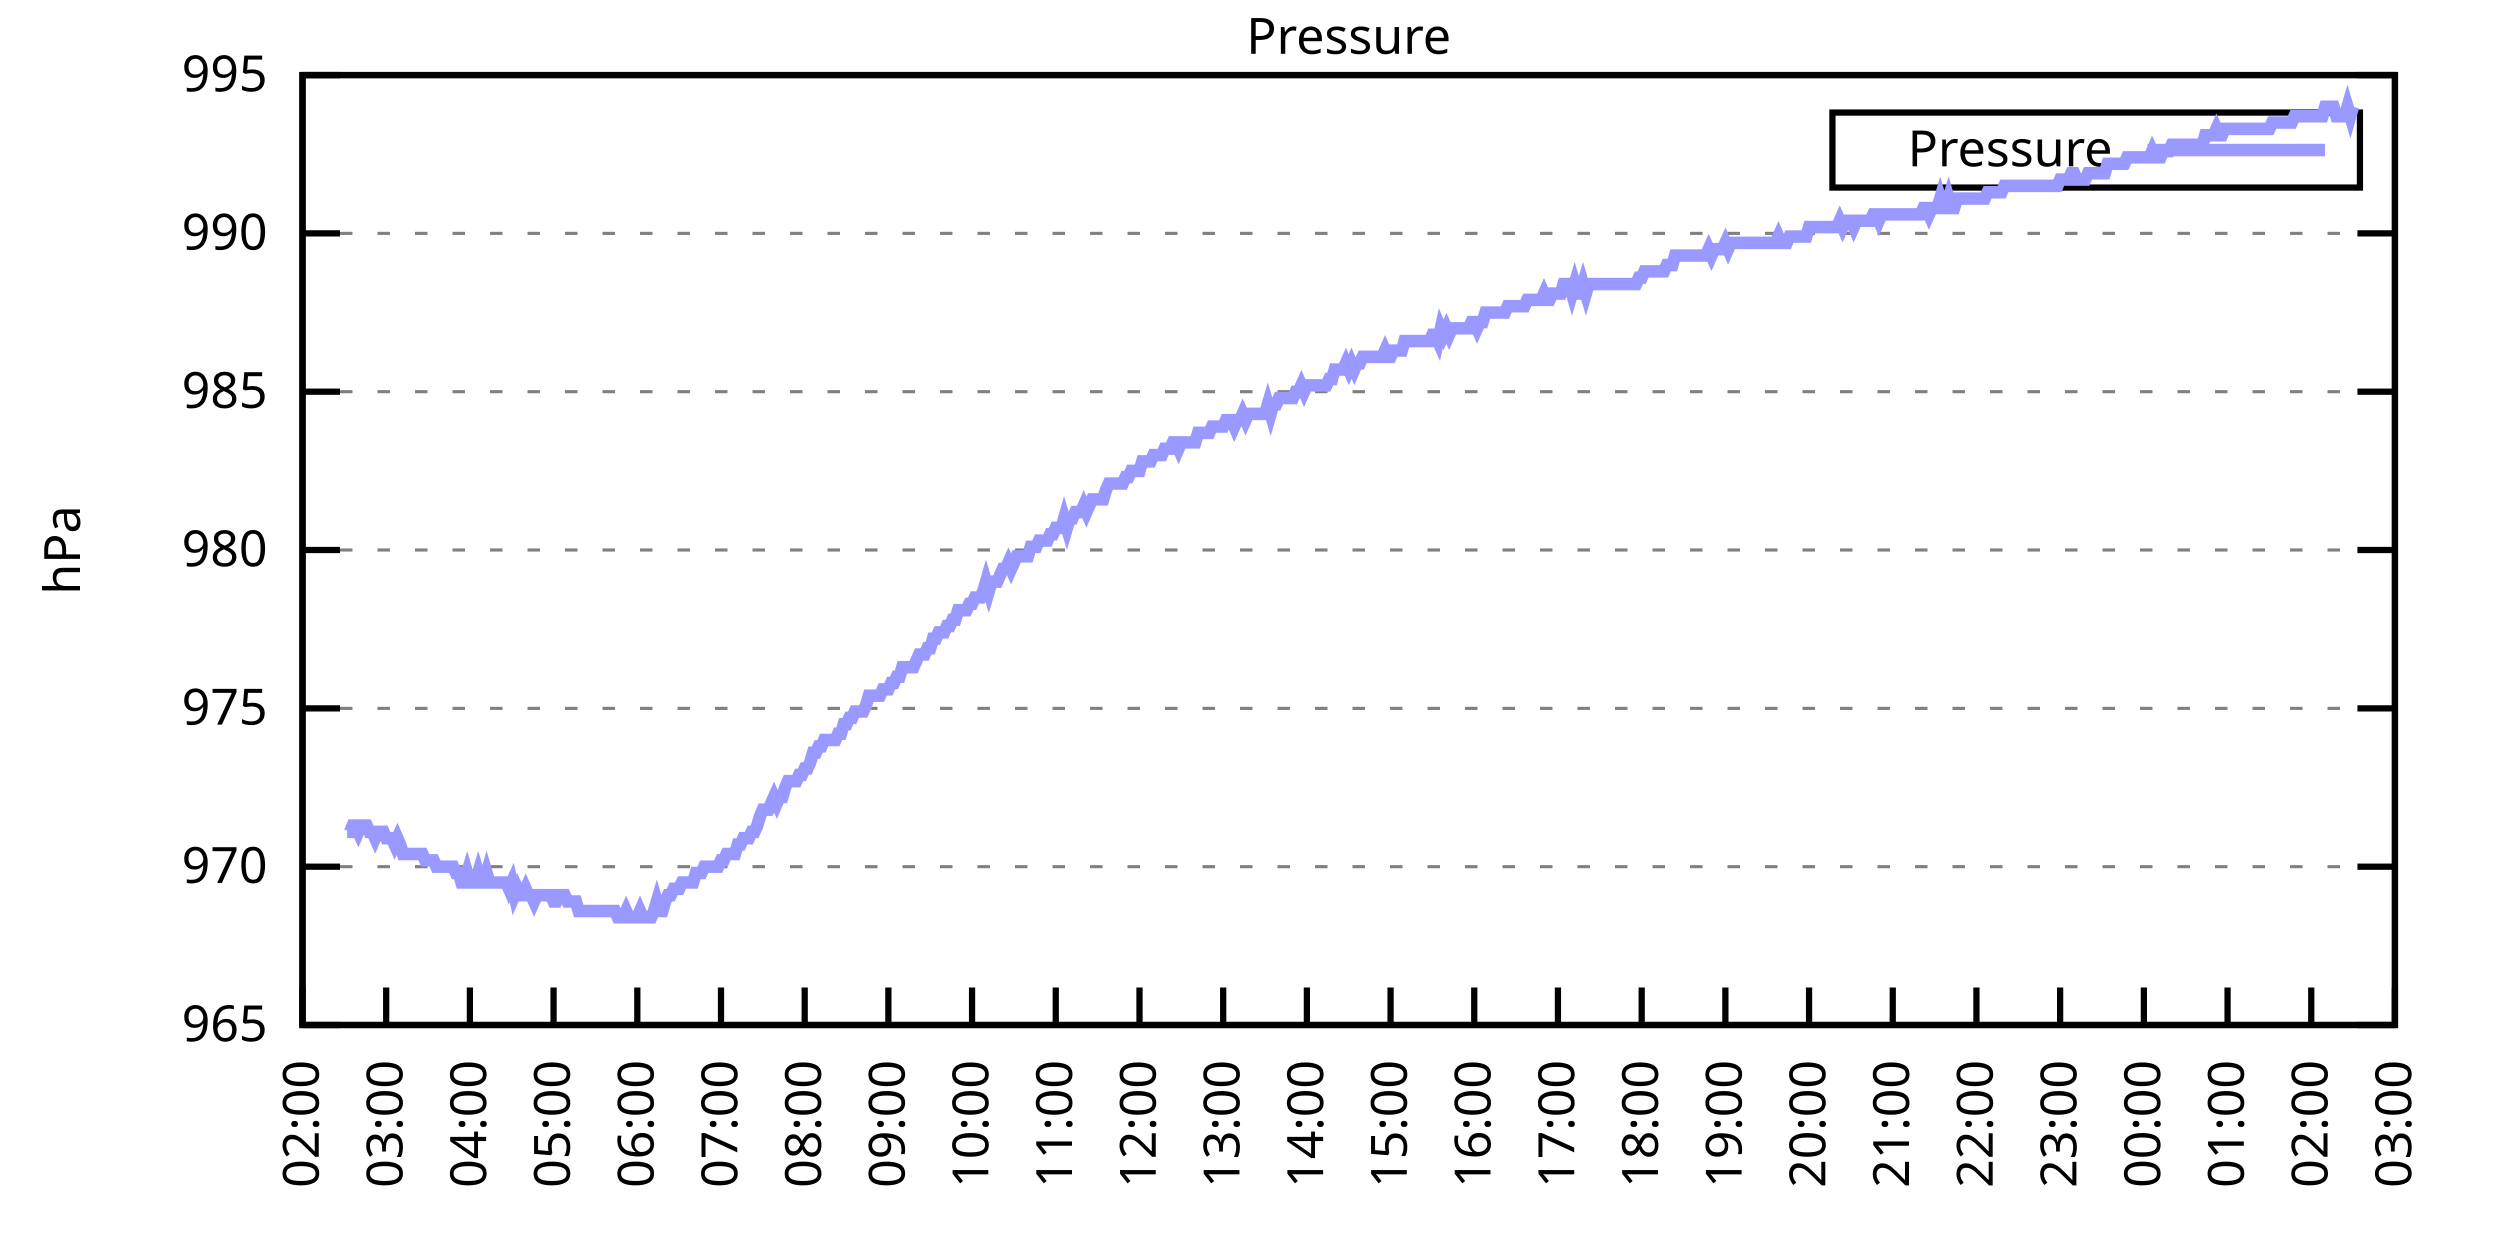
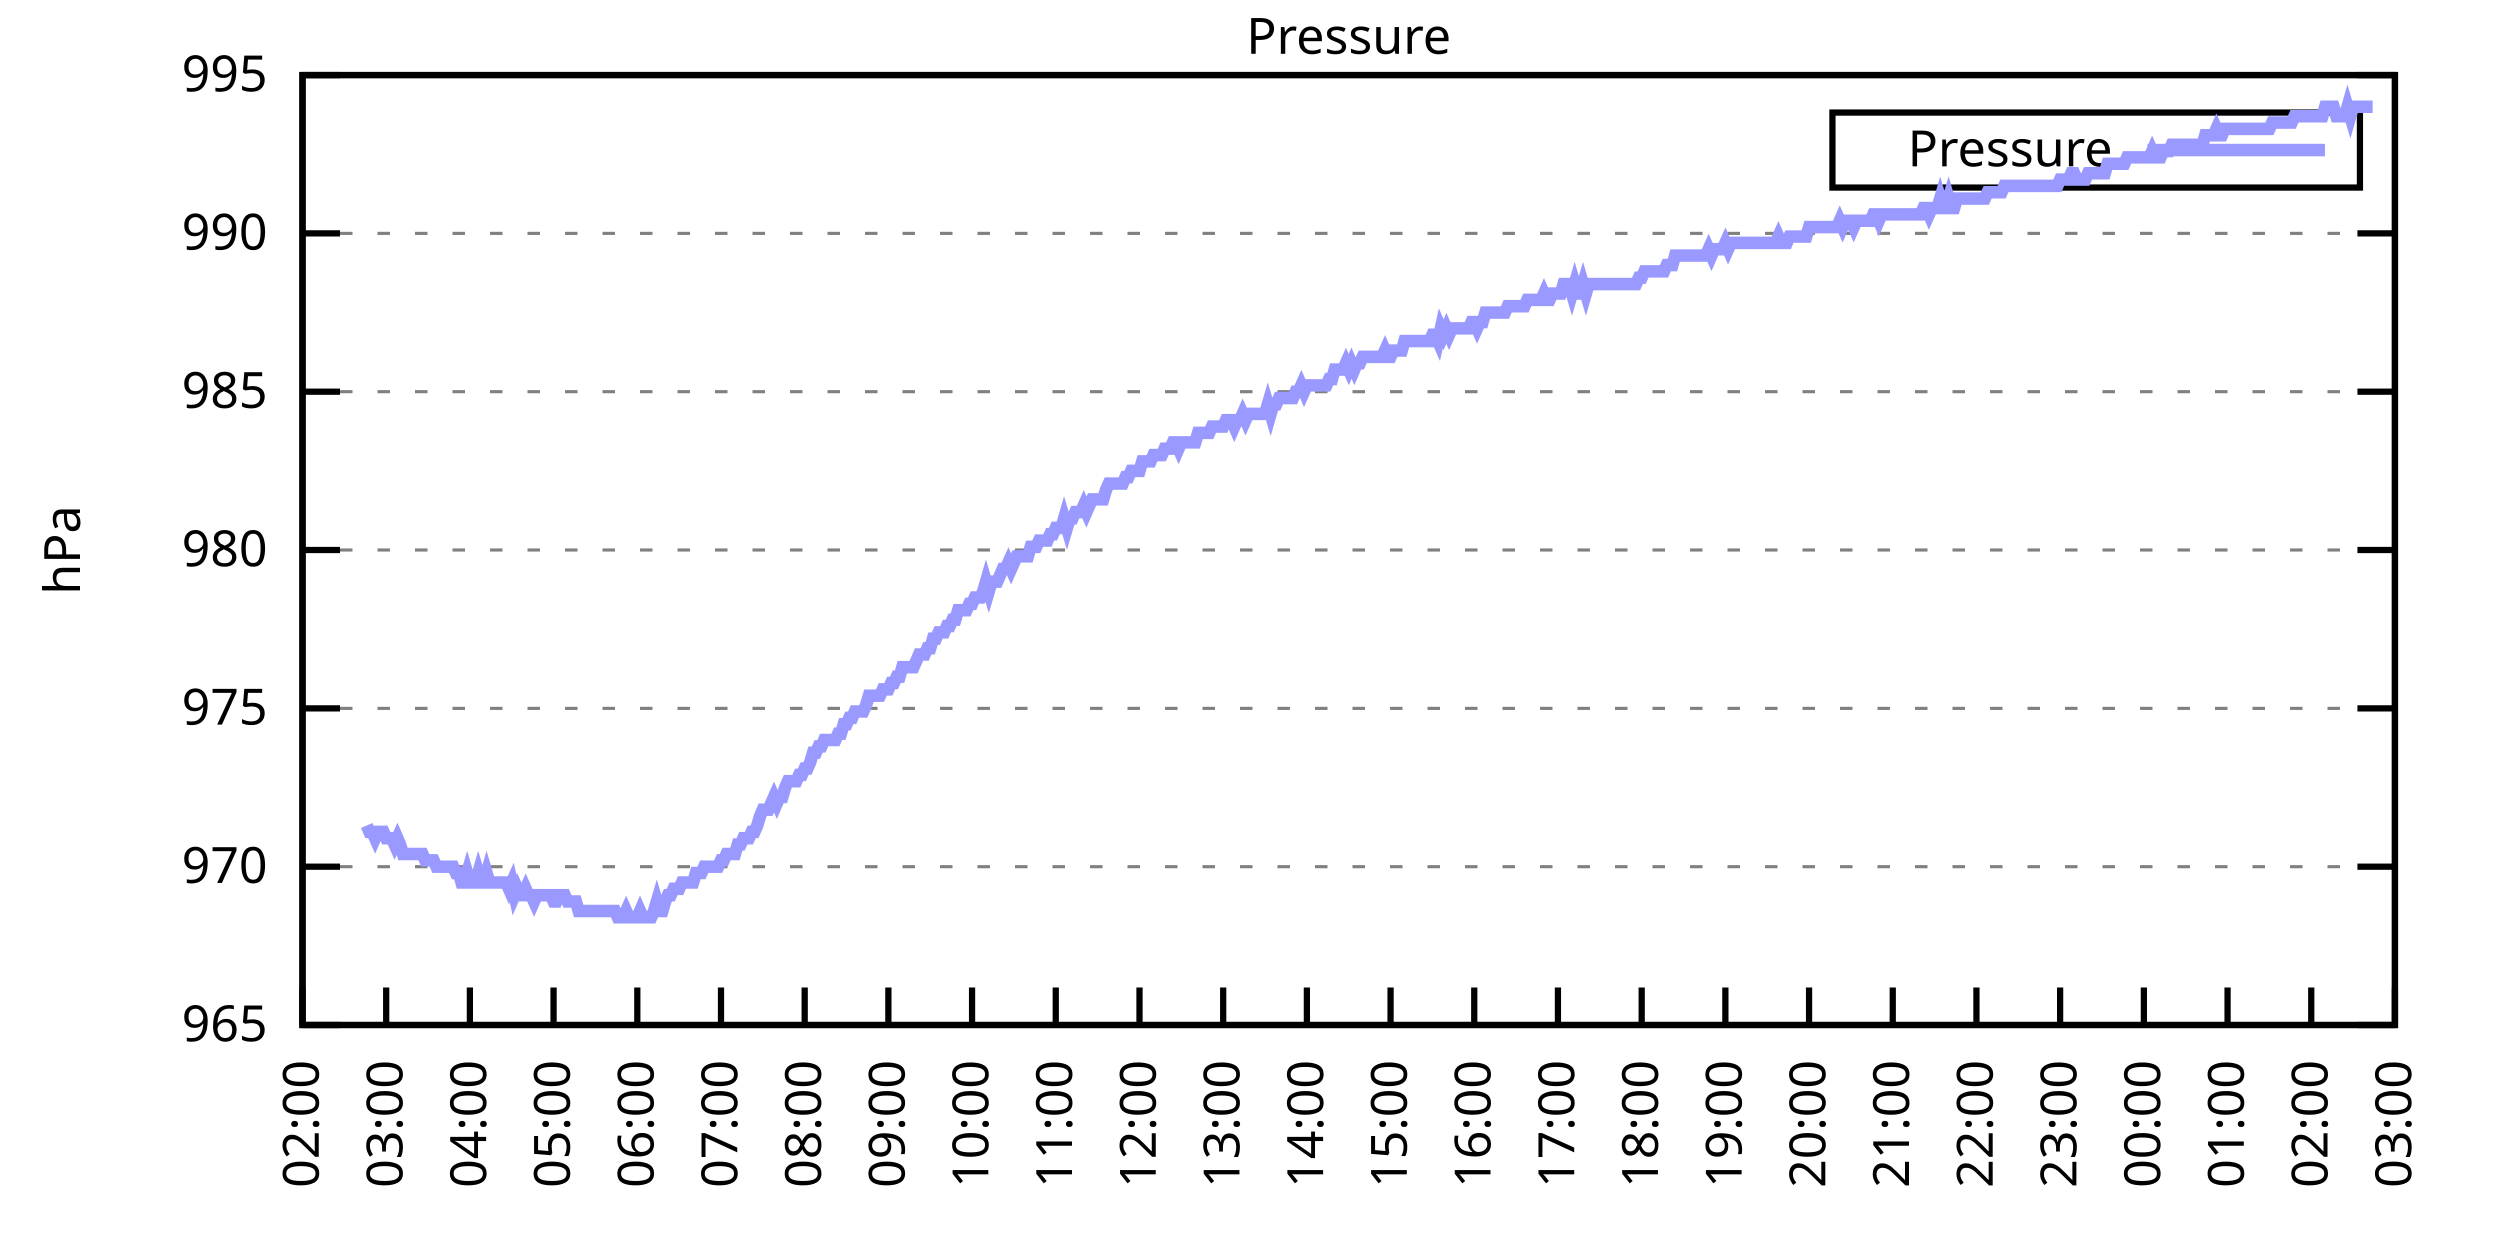
<svg xmlns="http://www.w3.org/2000/svg" xmlns:xlink="http://www.w3.org/1999/xlink" width="400" height="200" viewBox="0 0 400 200">
  <g id="gnuplot_canvas">
    <rect x="0" y="0" width="400" height="200" fill="none" />
    <defs>
      <circle id="gpDot" r="0.5" stroke-width="0.5" stroke="currentColor" />
      <path id="gpPt0" stroke-width="0.333" stroke="currentColor" d="M-1,0 h2 M0,-1 v2" />
      <path id="gpPt1" stroke-width="0.333" stroke="currentColor" d="M-1,-1 L1,1 M1,-1 L-1,1" />
      <path id="gpPt2" stroke-width="0.333" stroke="currentColor" d="M-1,0 L1,0 M0,-1 L0,1 M-1,-1 L1,1 M-1,1 L1,-1" />
      <rect id="gpPt3" stroke-width="0.333" stroke="currentColor" x="-1" y="-1" width="2" height="2" />
      <rect id="gpPt4" stroke-width="0.333" stroke="currentColor" fill="currentColor" x="-1" y="-1" width="2" height="2" />
      <circle id="gpPt5" stroke-width="0.333" stroke="currentColor" cx="0" cy="0" r="1" />
      <use xlink:href="#gpPt5" id="gpPt6" fill="currentColor" stroke="none" />
      <path id="gpPt7" stroke-width="0.333" stroke="currentColor" d="M0,-1.33 L-1.33,0.67 L1.33,0.67 z" />
      <use xlink:href="#gpPt7" id="gpPt8" fill="currentColor" stroke="none" />
      <use xlink:href="#gpPt7" id="gpPt9" stroke="currentColor" transform="rotate(180)" />
      <use xlink:href="#gpPt9" id="gpPt10" fill="currentColor" stroke="none" />
      <use xlink:href="#gpPt3" id="gpPt11" stroke="currentColor" transform="rotate(45)" />
      <use xlink:href="#gpPt11" id="gpPt12" fill="currentColor" stroke="none" />
      <path id="gpPt13" stroke-width="0.333" stroke="currentColor" d="M0,1.330 L1.265,0.411 L0.782,-1.067 L-0.782,-1.076 L-1.265,0.411 z" />
      <use xlink:href="#gpPt13" id="gpPt14" fill="currentColor" stroke="none" />
      <filter id="textbox" filterUnits="objectBoundingBox" x="0" y="0" height="1" width="1">
        <feFlood flood-color="white" flood-opacity="1" result="bgnd" />
        <feComposite in="SourceGraphic" in2="bgnd" operator="atop" />
      </filter>
      <filter id="greybox" filterUnits="objectBoundingBox" x="0" y="0" height="1" width="1">
        <feFlood flood-color="lightgrey" flood-opacity="1" result="grey" />
        <feComposite in="SourceGraphic" in2="grey" operator="atop" />
      </filter>
    </defs>
    <g fill="none" color="white" stroke="currentColor" stroke-width="1.00" stroke-linecap="butt" stroke-linejoin="miter">
</g>
    <g fill="none" color="black" stroke="currentColor" stroke-width="1.00" stroke-linecap="butt" stroke-linejoin="miter">
      <g stroke="none" shape-rendering="crispEdges">
        <polygon fill="rgb(255, 255, 255)" points="48.40,164.00 383.18,164.00 383.18,12.02 48.40,12.02 " />
      </g>
    </g>
    <g fill="none" color="black" stroke="currentColor" stroke-width="1.00" stroke-linecap="butt" stroke-linejoin="miter">
</g>
    <g fill="none" color="black" stroke="black" stroke-width="0.50" stroke-linecap="butt" stroke-linejoin="miter">
</g>
    <g fill="none" color="gray" stroke="currentColor" stroke-width="0.50" stroke-linecap="butt" stroke-linejoin="miter">
      <path stroke="gray" stroke-dasharray="2,4" class="gridline" d="M48.40,164.00 L383.19,164.00  " />
    </g>
    <g fill="none" color="gray" stroke="gray" stroke-width="1.00" stroke-linecap="butt" stroke-linejoin="miter">
</g>
    <g fill="none" color="black" stroke="currentColor" stroke-width="1.00" stroke-linecap="butt" stroke-linejoin="miter">
      <path stroke="black" d="M48.40,164.00 L54.40,164.00 M383.19,164.00 L377.19,164.00  " />
      <g transform="translate(42.80,166.60)" stroke="none" fill="black" font-family="Sans" font-size="8.00" text-anchor="end">
        <text>
          <tspan font-family="Sans"> 965</tspan>
        </text>
      </g>
    </g>
    <g fill="none" color="black" stroke="currentColor" stroke-width="1.00" stroke-linecap="butt" stroke-linejoin="miter">
</g>
    <g fill="none" color="black" stroke="black" stroke-width="0.50" stroke-linecap="butt" stroke-linejoin="miter">
</g>
    <g fill="none" color="gray" stroke="currentColor" stroke-width="0.50" stroke-linecap="butt" stroke-linejoin="miter">
      <path stroke="gray" stroke-dasharray="2,4" class="gridline" d="M48.40,138.67 L383.19,138.67  " />
    </g>
    <g fill="none" color="gray" stroke="gray" stroke-width="1.00" stroke-linecap="butt" stroke-linejoin="miter">
</g>
    <g fill="none" color="black" stroke="currentColor" stroke-width="1.00" stroke-linecap="butt" stroke-linejoin="miter">
      <path stroke="black" d="M48.40,138.67 L54.40,138.67 M383.19,138.67 L377.19,138.67  " />
      <g transform="translate(42.80,141.27)" stroke="none" fill="black" font-family="Sans" font-size="8.00" text-anchor="end">
        <text>
          <tspan font-family="Sans"> 970</tspan>
        </text>
      </g>
    </g>
    <g fill="none" color="black" stroke="currentColor" stroke-width="1.00" stroke-linecap="butt" stroke-linejoin="miter">
</g>
    <g fill="none" color="black" stroke="black" stroke-width="0.50" stroke-linecap="butt" stroke-linejoin="miter">
</g>
    <g fill="none" color="gray" stroke="currentColor" stroke-width="0.50" stroke-linecap="butt" stroke-linejoin="miter">
      <path stroke="gray" stroke-dasharray="2,4" class="gridline" d="M48.40,113.34 L383.19,113.34  " />
    </g>
    <g fill="none" color="gray" stroke="gray" stroke-width="1.00" stroke-linecap="butt" stroke-linejoin="miter">
</g>
    <g fill="none" color="black" stroke="currentColor" stroke-width="1.00" stroke-linecap="butt" stroke-linejoin="miter">
      <path stroke="black" d="M48.40,113.34 L54.40,113.34 M383.19,113.34 L377.19,113.34  " />
      <g transform="translate(42.80,115.94)" stroke="none" fill="black" font-family="Sans" font-size="8.00" text-anchor="end">
        <text>
          <tspan font-family="Sans"> 975</tspan>
        </text>
      </g>
    </g>
    <g fill="none" color="black" stroke="currentColor" stroke-width="1.00" stroke-linecap="butt" stroke-linejoin="miter">
</g>
    <g fill="none" color="black" stroke="black" stroke-width="0.50" stroke-linecap="butt" stroke-linejoin="miter">
</g>
    <g fill="none" color="gray" stroke="currentColor" stroke-width="0.50" stroke-linecap="butt" stroke-linejoin="miter">
      <path stroke="gray" stroke-dasharray="2,4" class="gridline" d="M48.40,88.00 L383.19,88.00  " />
    </g>
    <g fill="none" color="gray" stroke="gray" stroke-width="1.00" stroke-linecap="butt" stroke-linejoin="miter">
</g>
    <g fill="none" color="black" stroke="currentColor" stroke-width="1.00" stroke-linecap="butt" stroke-linejoin="miter">
      <path stroke="black" d="M48.40,88.00 L54.40,88.00 M383.19,88.00 L377.19,88.00  " />
      <g transform="translate(42.80,90.60)" stroke="none" fill="black" font-family="Sans" font-size="8.00" text-anchor="end">
        <text>
          <tspan font-family="Sans"> 980</tspan>
        </text>
      </g>
    </g>
    <g fill="none" color="black" stroke="currentColor" stroke-width="1.00" stroke-linecap="butt" stroke-linejoin="miter">
</g>
    <g fill="none" color="black" stroke="black" stroke-width="0.50" stroke-linecap="butt" stroke-linejoin="miter">
</g>
    <g fill="none" color="gray" stroke="currentColor" stroke-width="0.50" stroke-linecap="butt" stroke-linejoin="miter">
      <path stroke="gray" stroke-dasharray="2,4" class="gridline" d="M48.40,62.67 L383.19,62.67  " />
    </g>
    <g fill="none" color="gray" stroke="gray" stroke-width="1.00" stroke-linecap="butt" stroke-linejoin="miter">
</g>
    <g fill="none" color="black" stroke="currentColor" stroke-width="1.00" stroke-linecap="butt" stroke-linejoin="miter">
      <path stroke="black" d="M48.40,62.67 L54.40,62.67 M383.19,62.67 L377.19,62.67  " />
      <g transform="translate(42.80,65.27)" stroke="none" fill="black" font-family="Sans" font-size="8.00" text-anchor="end">
        <text>
          <tspan font-family="Sans"> 985</tspan>
        </text>
      </g>
    </g>
    <g fill="none" color="black" stroke="currentColor" stroke-width="1.00" stroke-linecap="butt" stroke-linejoin="miter">
</g>
    <g fill="none" color="black" stroke="black" stroke-width="0.50" stroke-linecap="butt" stroke-linejoin="miter">
</g>
    <g fill="none" color="gray" stroke="currentColor" stroke-width="0.50" stroke-linecap="butt" stroke-linejoin="miter">
      <path stroke="gray" stroke-dasharray="2,4" class="gridline" d="M48.40,37.34 L383.19,37.34  " />
    </g>
    <g fill="none" color="gray" stroke="gray" stroke-width="1.00" stroke-linecap="butt" stroke-linejoin="miter">
</g>
    <g fill="none" color="black" stroke="currentColor" stroke-width="1.00" stroke-linecap="butt" stroke-linejoin="miter">
      <path stroke="black" d="M48.40,37.34 L54.40,37.34 M383.19,37.34 L377.19,37.34  " />
      <g transform="translate(42.80,39.94)" stroke="none" fill="black" font-family="Sans" font-size="8.00" text-anchor="end">
        <text>
          <tspan font-family="Sans"> 990</tspan>
        </text>
      </g>
    </g>
    <g fill="none" color="black" stroke="currentColor" stroke-width="1.00" stroke-linecap="butt" stroke-linejoin="miter">
</g>
    <g fill="none" color="black" stroke="black" stroke-width="0.50" stroke-linecap="butt" stroke-linejoin="miter">
</g>
    <g fill="none" color="gray" stroke="currentColor" stroke-width="0.50" stroke-linecap="butt" stroke-linejoin="miter">
      <path stroke="gray" stroke-dasharray="2,4" class="gridline" d="M48.40,12.01 L383.19,12.01  " />
    </g>
    <g fill="none" color="gray" stroke="gray" stroke-width="1.00" stroke-linecap="butt" stroke-linejoin="miter">
</g>
    <g fill="none" color="black" stroke="currentColor" stroke-width="1.00" stroke-linecap="butt" stroke-linejoin="miter">
      <path stroke="black" d="M48.40,12.01 L54.40,12.01 M383.19,12.01 L377.19,12.01  " />
      <g transform="translate(42.80,14.61)" stroke="none" fill="black" font-family="Sans" font-size="8.00" text-anchor="end">
        <text>
          <tspan font-family="Sans"> 995</tspan>
        </text>
      </g>
    </g>
    <g fill="none" color="black" stroke="currentColor" stroke-width="1.00" stroke-linecap="butt" stroke-linejoin="miter">
      <path stroke="black" d="M48.40,164.00 L48.40,158.00  " />
      <g transform="translate(51.00,169.60) rotate(270.00)" stroke="none" fill="black" font-family="Sans" font-size="8.00" text-anchor="end">
        <text>
          <tspan font-family="Sans">02:00</tspan>
        </text>
      </g>
    </g>
    <g fill="none" color="black" stroke="currentColor" stroke-width="1.00" stroke-linecap="butt" stroke-linejoin="miter">
      <path stroke="black" d="M61.79,164.00 L61.79,158.00  " />
      <g transform="translate(64.39,169.60) rotate(270.00)" stroke="none" fill="black" font-family="Sans" font-size="8.00" text-anchor="end">
        <text>
          <tspan font-family="Sans">03:00</tspan>
        </text>
      </g>
    </g>
    <g fill="none" color="black" stroke="currentColor" stroke-width="1.00" stroke-linecap="butt" stroke-linejoin="miter">
      <path stroke="black" d="M75.18,164.00 L75.18,158.00  " />
      <g transform="translate(77.78,169.60) rotate(270.00)" stroke="none" fill="black" font-family="Sans" font-size="8.00" text-anchor="end">
        <text>
          <tspan font-family="Sans">04:00</tspan>
        </text>
      </g>
    </g>
    <g fill="none" color="black" stroke="currentColor" stroke-width="1.00" stroke-linecap="butt" stroke-linejoin="miter">
      <path stroke="black" d="M88.57,164.00 L88.57,158.00  " />
      <g transform="translate(91.17,169.60) rotate(270.00)" stroke="none" fill="black" font-family="Sans" font-size="8.00" text-anchor="end">
        <text>
          <tspan font-family="Sans">05:00</tspan>
        </text>
      </g>
    </g>
    <g fill="none" color="black" stroke="currentColor" stroke-width="1.00" stroke-linecap="butt" stroke-linejoin="miter">
      <path stroke="black" d="M101.97,164.00 L101.97,158.00  " />
      <g transform="translate(104.57,169.60) rotate(270.00)" stroke="none" fill="black" font-family="Sans" font-size="8.00" text-anchor="end">
        <text>
          <tspan font-family="Sans">06:00</tspan>
        </text>
      </g>
    </g>
    <g fill="none" color="black" stroke="currentColor" stroke-width="1.00" stroke-linecap="butt" stroke-linejoin="miter">
      <path stroke="black" d="M115.36,164.00 L115.36,158.00  " />
      <g transform="translate(117.96,169.60) rotate(270.00)" stroke="none" fill="black" font-family="Sans" font-size="8.00" text-anchor="end">
        <text>
          <tspan font-family="Sans">07:00</tspan>
        </text>
      </g>
    </g>
    <g fill="none" color="black" stroke="currentColor" stroke-width="1.00" stroke-linecap="butt" stroke-linejoin="miter">
      <path stroke="black" d="M128.75,164.00 L128.75,158.00  " />
      <g transform="translate(131.35,169.60) rotate(270.00)" stroke="none" fill="black" font-family="Sans" font-size="8.00" text-anchor="end">
        <text>
          <tspan font-family="Sans">08:00</tspan>
        </text>
      </g>
    </g>
    <g fill="none" color="black" stroke="currentColor" stroke-width="1.00" stroke-linecap="butt" stroke-linejoin="miter">
      <path stroke="black" d="M142.14,164.00 L142.14,158.00  " />
      <g transform="translate(144.74,169.60) rotate(270.00)" stroke="none" fill="black" font-family="Sans" font-size="8.00" text-anchor="end">
        <text>
          <tspan font-family="Sans">09:00</tspan>
        </text>
      </g>
    </g>
    <g fill="none" color="black" stroke="currentColor" stroke-width="1.00" stroke-linecap="butt" stroke-linejoin="miter">
      <path stroke="black" d="M155.53,164.00 L155.53,158.00  " />
      <g transform="translate(158.13,169.60) rotate(270.00)" stroke="none" fill="black" font-family="Sans" font-size="8.00" text-anchor="end">
        <text>
          <tspan font-family="Sans">10:00</tspan>
        </text>
      </g>
    </g>
    <g fill="none" color="black" stroke="currentColor" stroke-width="1.00" stroke-linecap="butt" stroke-linejoin="miter">
      <path stroke="black" d="M168.92,164.00 L168.92,158.00  " />
      <g transform="translate(171.52,169.60) rotate(270.00)" stroke="none" fill="black" font-family="Sans" font-size="8.00" text-anchor="end">
        <text>
          <tspan font-family="Sans">11:00</tspan>
        </text>
      </g>
    </g>
    <g fill="none" color="black" stroke="currentColor" stroke-width="1.00" stroke-linecap="butt" stroke-linejoin="miter">
      <path stroke="black" d="M182.32,164.00 L182.32,158.00  " />
      <g transform="translate(184.92,169.60) rotate(270.00)" stroke="none" fill="black" font-family="Sans" font-size="8.00" text-anchor="end">
        <text>
          <tspan font-family="Sans">12:00</tspan>
        </text>
      </g>
    </g>
    <g fill="none" color="black" stroke="currentColor" stroke-width="1.00" stroke-linecap="butt" stroke-linejoin="miter">
      <path stroke="black" d="M195.71,164.00 L195.71,158.00  " />
      <g transform="translate(198.31,169.60) rotate(270.00)" stroke="none" fill="black" font-family="Sans" font-size="8.00" text-anchor="end">
        <text>
          <tspan font-family="Sans">13:00</tspan>
        </text>
      </g>
    </g>
    <g fill="none" color="black" stroke="currentColor" stroke-width="1.00" stroke-linecap="butt" stroke-linejoin="miter">
      <path stroke="black" d="M209.10,164.00 L209.10,158.00  " />
      <g transform="translate(211.70,169.60) rotate(270.00)" stroke="none" fill="black" font-family="Sans" font-size="8.00" text-anchor="end">
        <text>
          <tspan font-family="Sans">14:00</tspan>
        </text>
      </g>
    </g>
    <g fill="none" color="black" stroke="currentColor" stroke-width="1.00" stroke-linecap="butt" stroke-linejoin="miter">
      <path stroke="black" d="M222.49,164.00 L222.49,158.00  " />
      <g transform="translate(225.09,169.60) rotate(270.00)" stroke="none" fill="black" font-family="Sans" font-size="8.00" text-anchor="end">
        <text>
          <tspan font-family="Sans">15:00</tspan>
        </text>
      </g>
    </g>
    <g fill="none" color="black" stroke="currentColor" stroke-width="1.00" stroke-linecap="butt" stroke-linejoin="miter">
      <path stroke="black" d="M235.88,164.00 L235.88,158.00  " />
      <g transform="translate(238.48,169.60) rotate(270.00)" stroke="none" fill="black" font-family="Sans" font-size="8.00" text-anchor="end">
        <text>
          <tspan font-family="Sans">16:00</tspan>
        </text>
      </g>
    </g>
    <g fill="none" color="black" stroke="currentColor" stroke-width="1.00" stroke-linecap="butt" stroke-linejoin="miter">
      <path stroke="black" d="M249.27,164.00 L249.27,158.00  " />
      <g transform="translate(251.87,169.60) rotate(270.00)" stroke="none" fill="black" font-family="Sans" font-size="8.00" text-anchor="end">
        <text>
          <tspan font-family="Sans">17:00</tspan>
        </text>
      </g>
    </g>
    <g fill="none" color="black" stroke="currentColor" stroke-width="1.00" stroke-linecap="butt" stroke-linejoin="miter">
      <path stroke="black" d="M262.67,164.00 L262.67,158.00  " />
      <g transform="translate(265.27,169.60) rotate(270.00)" stroke="none" fill="black" font-family="Sans" font-size="8.00" text-anchor="end">
        <text>
          <tspan font-family="Sans">18:00</tspan>
        </text>
      </g>
    </g>
    <g fill="none" color="black" stroke="currentColor" stroke-width="1.00" stroke-linecap="butt" stroke-linejoin="miter">
      <path stroke="black" d="M276.06,164.00 L276.06,158.00  " />
      <g transform="translate(278.66,169.60) rotate(270.00)" stroke="none" fill="black" font-family="Sans" font-size="8.00" text-anchor="end">
        <text>
          <tspan font-family="Sans">19:00</tspan>
        </text>
      </g>
    </g>
    <g fill="none" color="black" stroke="currentColor" stroke-width="1.00" stroke-linecap="butt" stroke-linejoin="miter">
      <path stroke="black" d="M289.45,164.00 L289.45,158.00  " />
      <g transform="translate(292.05,169.60) rotate(270.00)" stroke="none" fill="black" font-family="Sans" font-size="8.00" text-anchor="end">
        <text>
          <tspan font-family="Sans">20:00</tspan>
        </text>
      </g>
    </g>
    <g fill="none" color="black" stroke="currentColor" stroke-width="1.00" stroke-linecap="butt" stroke-linejoin="miter">
      <path stroke="black" d="M302.84,164.00 L302.84,158.00  " />
      <g transform="translate(305.44,169.60) rotate(270.00)" stroke="none" fill="black" font-family="Sans" font-size="8.00" text-anchor="end">
        <text>
          <tspan font-family="Sans">21:00</tspan>
        </text>
      </g>
    </g>
    <g fill="none" color="black" stroke="currentColor" stroke-width="1.00" stroke-linecap="butt" stroke-linejoin="miter">
      <path stroke="black" d="M316.23,164.00 L316.23,158.00  " />
      <g transform="translate(318.83,169.60) rotate(270.00)" stroke="none" fill="black" font-family="Sans" font-size="8.00" text-anchor="end">
        <text>
          <tspan font-family="Sans">22:00</tspan>
        </text>
      </g>
    </g>
    <g fill="none" color="black" stroke="currentColor" stroke-width="1.00" stroke-linecap="butt" stroke-linejoin="miter">
      <path stroke="black" d="M329.62,164.00 L329.62,158.00  " />
      <g transform="translate(332.22,169.60) rotate(270.00)" stroke="none" fill="black" font-family="Sans" font-size="8.00" text-anchor="end">
        <text>
          <tspan font-family="Sans">23:00</tspan>
        </text>
      </g>
    </g>
    <g fill="none" color="black" stroke="currentColor" stroke-width="1.00" stroke-linecap="butt" stroke-linejoin="miter">
      <path stroke="black" d="M343.02,164.00 L343.02,158.00  " />
      <g transform="translate(345.62,169.60) rotate(270.00)" stroke="none" fill="black" font-family="Sans" font-size="8.00" text-anchor="end">
        <text>
          <tspan font-family="Sans">00:00</tspan>
        </text>
      </g>
    </g>
    <g fill="none" color="black" stroke="currentColor" stroke-width="1.00" stroke-linecap="butt" stroke-linejoin="miter">
      <path stroke="black" d="M356.41,164.00 L356.41,158.00  " />
      <g transform="translate(359.01,169.60) rotate(270.00)" stroke="none" fill="black" font-family="Sans" font-size="8.00" text-anchor="end">
        <text>
          <tspan font-family="Sans">01:00</tspan>
        </text>
      </g>
    </g>
    <g fill="none" color="black" stroke="currentColor" stroke-width="1.00" stroke-linecap="butt" stroke-linejoin="miter">
      <path stroke="black" d="M369.80,164.00 L369.80,158.00  " />
      <g transform="translate(372.40,169.60) rotate(270.00)" stroke="none" fill="black" font-family="Sans" font-size="8.00" text-anchor="end">
        <text>
          <tspan font-family="Sans">02:00</tspan>
        </text>
      </g>
    </g>
    <g fill="none" color="black" stroke="currentColor" stroke-width="1.00" stroke-linecap="butt" stroke-linejoin="miter">
      <path stroke="black" d="M383.19,164.00 L383.19,158.00  " />
      <g transform="translate(385.79,169.60) rotate(270.00)" stroke="none" fill="black" font-family="Sans" font-size="8.00" text-anchor="end">
        <text>
          <tspan font-family="Sans">03:00</tspan>
        </text>
      </g>
    </g>
    <g fill="none" color="black" stroke="currentColor" stroke-width="1.00" stroke-linecap="butt" stroke-linejoin="miter">
</g>
    <g fill="none" color="black" stroke="currentColor" stroke-width="1.00" stroke-linecap="butt" stroke-linejoin="miter">
      <path stroke="black" d="M48.40,12.01 L48.40,164.00 L383.19,164.00 L383.19,12.01 L48.40,12.01 Z  " />
    </g>
    <g fill="none" color="black" stroke="currentColor" stroke-width="1.00" stroke-linecap="butt" stroke-linejoin="miter">
</g>
    <g fill="none" color="black" stroke="currentColor" stroke-width="1.00" stroke-linecap="butt" stroke-linejoin="miter">
      <path stroke="black" d="M293.19,30.01 L293.19,18.01 L377.59,18.01 L377.59,30.01 L293.19,30.01 Z  " />
    </g>
    <g id="Pressure_plot_1">
      <g fill="none" color="white" stroke="black" stroke-width="2.00" stroke-linecap="butt" stroke-linejoin="miter">
</g>
      <g fill="none" color="black" stroke="currentColor" stroke-width="2.00" stroke-linecap="butt" stroke-linejoin="miter">
        <g transform="translate(337.99,26.61)" stroke="none" fill="black" font-family="Sans" font-size="8.00" text-anchor="end">
          <text>
            <tspan font-family="Sans">Pressure</tspan>
          </text>
        </g>
      </g>
      <g fill="none" color="black" stroke="currentColor" stroke-width="2.00" stroke-linecap="butt" stroke-linejoin="miter">
-         <path stroke="rgb(153, 153, 255)" d="M343.59,24.01 L371.99,24.01 M55.54,133.10 L55.99,133.10 L56.43,132.08 L56.88,132.08 L57.33,133.10 L57.77,132.08   L58.22,132.08 L58.67,132.08 L59.11,133.10 L59.56,133.10 L60.01,134.11 L60.45,133.10 L60.90,133.10 L61.35,133.10   L61.79,134.11 L62.24,134.11 L62.68,134.11 L63.13,135.12 L63.58,134.11 L64.02,135.12 L64.47,136.64 L64.92,136.64   L65.36,136.64 L65.81,136.64 L66.26,136.64 L66.70,136.64 L67.15,136.64 L67.59,136.64 L68.04,137.66 L68.49,137.66   L68.93,137.66 L69.38,137.66 L69.83,138.67 L70.27,138.67 L70.72,138.67 L71.17,138.67 L71.61,138.67 L72.06,138.67   L72.50,138.67 L72.95,139.68 L73.40,139.68 L73.84,141.20 L74.29,141.20 L74.74,139.68 L75.18,141.20 L75.63,141.20   L76.08,141.20 L76.52,139.68 L76.97,141.20 L77.42,141.20 L77.86,139.68 L78.31,141.20 L78.75,141.20 L79.20,141.20   L79.65,141.20 L80.09,141.20 L80.54,141.20 L80.99,141.20 L81.43,142.21 L81.88,141.20 L82.33,143.23 L82.77,142.21   L83.22,143.23 L83.66,143.23 L84.11,142.21 L84.56,143.23 L85.00,143.23 L85.45,144.24 L85.90,143.23 L86.34,143.23   L86.79,143.23 L87.24,143.23 L87.68,143.23 L88.13,143.23 L88.57,144.24 L89.02,144.24 L89.47,143.23 L89.91,143.23   L90.36,143.23 L90.81,144.24 L91.25,144.24 L91.70,144.24 L92.15,144.24 L92.59,145.76 L93.04,145.76 L93.49,145.76   L93.93,145.76 L94.38,145.76 L94.82,145.76 L95.27,145.76 L95.72,145.76 L96.16,145.76 L96.61,145.76 L97.06,145.76   L97.50,145.76 L97.95,145.76 L98.40,145.76 L98.84,146.77 L99.29,146.77 L99.73,146.77 L100.18,145.76 L100.63,146.77   L101.07,146.77 L101.52,146.77 L101.97,146.77 L102.41,145.76 L102.86,146.77 L103.31,146.77 L103.75,146.77 L104.20,146.77   L104.64,145.76 L105.09,144.24 L105.54,145.76 L105.98,145.76 L106.43,144.24 L106.88,143.23 L107.32,143.23 L107.77,142.21   L108.22,142.21 L108.66,142.21 L109.11,141.20 L109.55,141.20 L110.00,141.20 L110.45,141.20 L110.89,141.20 L111.34,139.68   L111.79,139.68 L112.23,139.68 L112.68,138.67 L113.13,138.67 L113.57,138.67 L114.02,138.67 L114.47,138.67 L114.91,138.67   L115.36,137.66 L115.80,137.66 L116.25,136.64 L116.70,136.64 L117.14,136.64 L117.59,136.64 L118.04,135.12 L118.48,135.12   L118.93,134.11 L119.38,134.11 L119.82,134.11 L120.27,133.10 L120.71,133.10 L121.16,132.08 L121.61,130.56 L122.05,129.55   L122.50,129.55 L122.95,129.55 L123.39,128.54 L123.84,127.52 L124.29,128.54 L124.73,127.52 L125.18,127.52 L125.62,126.00   L126.07,124.99 L126.52,124.99 L126.96,124.99 L127.41,124.99 L127.86,123.98 L128.30,123.98 L128.75,122.96 L129.20,122.96   L129.64,121.95 L130.09,120.43 L130.54,120.43 L130.98,119.42 L131.43,119.42 L131.87,118.40 L132.32,118.40 L132.77,118.40   L133.21,118.40 L133.66,118.40 L134.11,117.39 L134.55,117.39 L135.00,115.87 L135.45,115.87 L135.89,114.86 L136.34,114.86   L136.78,113.84 L137.23,113.84 L137.68,113.84 L138.12,113.84 L138.57,112.83 L139.02,111.31 L139.46,111.31 L139.91,111.31   L140.36,111.31 L140.80,111.31 L141.25,110.30 L141.69,110.30 L142.14,110.30 L142.59,109.28 L143.03,109.28 L143.48,108.27   L143.93,108.27 L144.37,106.75 L144.82,106.75 L145.27,106.75 L145.71,106.75 L146.16,106.75 L146.61,105.74 L147.05,104.72   L147.50,104.72 L147.94,104.72 L148.39,103.71 L148.84,103.71 L149.28,102.19 L149.73,102.19 L150.18,101.18 L150.62,101.18   L151.07,101.18 L151.52,100.16 L151.96,100.16 L152.41,99.15 L152.85,99.15 L153.30,97.63 L153.75,97.63 L154.19,97.63   L154.64,97.63 L155.09,96.62 L155.53,96.62 L155.98,95.60 L156.43,95.60 L156.87,95.60 L157.32,94.59 L157.76,93.07   L158.21,94.59 L158.66,93.07 L159.10,93.07 L159.55,93.07 L160.00,92.06 L160.44,91.04 L160.89,91.04 L161.34,90.03   L161.78,91.04 L162.23,90.03 L162.67,89.02 L163.12,89.02 L163.57,89.02 L164.01,89.02 L164.46,89.02 L164.91,87.50   L165.35,87.50 L165.80,87.50 L166.25,86.49 L166.69,86.49 L167.14,86.49 L167.59,86.49 L168.03,85.47 L168.48,85.47   L168.92,84.46 L169.37,84.46 L169.82,84.46 L170.26,82.94 L170.71,84.46 L171.16,82.94 L171.60,82.94 L172.05,81.93   L172.50,81.93 L172.94,81.93 L173.39,80.91 L173.83,81.93 L174.28,80.91 L174.73,79.90 L175.17,79.90 L175.62,79.90   L176.07,79.90 L176.51,79.90 L176.96,78.38 L177.41,77.37 L177.85,77.37 L178.30,77.37 L178.74,77.37 L179.19,77.37   L179.64,77.37 L180.08,76.35 L180.53,76.35 L180.98,75.34 L181.42,75.34 L181.87,75.34 L182.32,75.34 L182.76,73.82   L183.21,73.82 L183.66,73.82 L184.10,73.82 L184.55,72.81 L184.99,72.81 L185.44,72.81 L185.89,72.81 L186.33,71.79   L186.78,71.79 L187.23,71.79 L187.67,70.78 L188.12,70.78 L188.57,71.79 L189.01,70.78 L189.46,70.78 L189.90,70.78   L190.35,70.78 L190.80,70.78 L191.24,70.78 L191.69,69.26 L192.14,69.26 L192.58,69.26 L193.03,69.26 L193.48,69.26   L193.92,68.25 L194.37,68.25 L194.81,68.25 L195.26,68.25 L195.71,68.25 L196.15,67.23 L196.60,67.23 L197.05,67.23   L197.49,68.25 L197.94,67.23 L198.39,67.23 L198.83,66.22 L199.28,67.23 L199.73,66.22 L200.17,66.22 L200.62,66.22   L201.06,66.22 L201.51,66.22 L201.96,66.22 L202.40,66.22 L202.85,64.70 L203.30,66.22 L203.74,64.70 L204.19,64.70   L204.64,63.69 L205.08,63.69 L205.53,63.69 L205.97,63.69 L206.42,63.69 L206.87,63.69 L207.31,62.67 L207.76,62.67   L208.21,61.66 L208.65,62.67 L209.10,61.66 L209.55,61.66 L209.99,61.66 L210.44,61.66 L210.88,61.66 L211.33,61.66   L211.78,61.66 L212.22,61.66 L212.67,60.65 L213.12,60.65 L213.56,59.13 L214.01,59.13 L214.46,59.13 L214.90,59.13   L215.35,58.11 L215.80,59.13 L216.24,58.11 L216.69,59.13 L217.13,58.11 L217.58,58.11 L218.03,57.10 L218.47,57.10   L218.92,57.10 L219.37,57.10 L219.81,57.10 L220.26,57.10 L220.71,57.10 L221.15,57.10 L221.60,56.09 L222.04,57.10   L222.49,57.10 L222.94,56.09 L223.38,56.09 L223.83,56.09 L224.28,56.09 L224.72,54.57 L225.17,54.57 L225.62,54.57   L226.06,54.57 L226.51,54.57 L226.95,54.57 L227.40,54.57 L227.85,54.57 L228.29,54.57 L228.74,54.57 L229.19,53.55   L229.63,53.55 L230.08,54.57 L230.53,52.54 L230.97,53.55 L231.42,52.54 L231.86,53.55 L232.31,52.54 L232.76,52.54   L233.20,52.54 L233.65,52.54 L234.10,52.54 L234.54,52.54 L234.99,52.54 L235.44,51.53 L235.88,51.53 L236.33,52.54   L236.78,51.53 L237.22,51.53 L237.67,50.01 L238.11,50.01 L238.56,50.01 L239.01,50.01 L239.45,50.01 L239.90,50.01   L240.35,50.01 L240.79,50.01 L241.24,48.99 L241.69,48.99 L242.13,48.99 L242.58,48.99 L243.02,48.99 L243.47,48.99   L243.92,48.99 L244.36,47.98 L244.81,47.98 L245.26,47.98 L245.70,47.98 L246.15,47.98 L246.60,47.98 L247.04,46.97   L247.49,47.98 L247.93,47.98 L248.38,46.97 L248.83,46.97 L249.27,46.97 L249.72,46.97 L250.17,45.45 L250.61,45.45   L251.06,45.45 L251.51,46.97 L251.95,45.45 L252.40,46.97 L252.85,46.97 L253.29,45.45 L253.74,46.97 L254.18,45.45   L254.63,45.45 L255.08,45.45 L255.52,45.45 L255.97,45.45 L256.42,45.45 L256.86,45.45 L257.31,45.45 L257.76,45.45   L258.20,45.45 L258.65,45.45 L259.09,45.45 L259.54,45.45 L259.99,45.45 L260.43,45.45 L260.88,45.45 L261.33,45.45   L261.77,45.45 L262.22,44.43 L262.67,44.43 L263.11,43.42 L263.56,43.42 L264.00,43.42 L264.45,43.42 L264.90,43.42   L265.34,43.42 L265.79,43.42 L266.24,43.42 L266.68,42.41 L267.13,42.41 L267.58,42.41 L268.02,40.89 L268.47,40.89   L268.92,40.89 L269.36,40.89 L269.81,40.89 L270.25,40.89 L270.70,40.89 L271.15,40.89 L271.59,40.89 L272.04,40.89   L272.49,40.89 L272.93,40.89 L273.38,39.87 L273.83,40.89 L274.27,39.87 L274.72,39.87 L275.16,39.87 L275.61,39.87   L276.06,38.86 L276.50,39.87 L276.95,38.86 L277.40,38.86 L277.84,38.86 L278.29,38.86 L278.74,38.86 L279.18,38.86   L279.63,38.86 L280.07,38.86 L280.52,38.86 L280.97,38.86 L281.41,38.86 L281.86,38.86 L282.31,38.86 L282.75,38.86   L283.20,38.86 L283.65,38.86 L284.09,38.86 L284.54,37.85 L284.98,38.86 L285.43,38.86 L285.88,38.86 L286.32,37.85   L286.77,37.85 L287.22,37.85 L287.66,37.85 L288.11,37.85 L288.56,37.85 L289.00,37.85 L289.45,36.33 L289.90,36.33   L290.34,36.33 L290.79,36.33 L291.23,36.33 L291.68,36.33 L292.13,36.33 L292.57,36.33 L293.02,36.33 L293.47,36.33   L293.91,36.33 L294.36,35.32 L294.81,36.33 L295.25,35.32 L295.70,35.32 L296.14,35.32 L296.59,36.33 L297.04,35.32   L297.48,35.32 L297.93,35.32 L298.38,35.32 L298.82,35.32 L299.27,35.32 L299.72,34.30 L300.16,34.30 L300.61,35.32   L301.05,34.30 L301.50,34.30 L301.95,34.30 L302.39,34.30 L302.84,34.30 L303.29,34.30 L303.73,34.30 L304.18,34.30   L304.63,34.30 L305.07,34.30 L305.52,34.30 L305.97,34.30 L306.41,34.30 L306.86,34.30 L307.30,34.30 L307.75,33.29   L308.20,33.29 L308.64,34.30 L309.09,33.29 L309.54,33.29 L309.98,33.29 L310.43,31.77 L310.88,33.29 L311.32,33.29   L311.77,31.77 L312.21,33.29 L312.66,33.29 L313.11,31.77 L313.55,31.77 L314.00,31.77 L314.45,31.77 L314.89,31.77   L315.34,31.77 L315.79,31.77 L316.23,31.77 L316.68,31.77 L317.12,31.77 L317.57,31.77 L318.02,30.76 L318.46,30.76   L318.91,30.76 L319.36,30.76 L319.80,30.76 L320.25,30.76 L320.70,29.74 L321.14,29.74 L321.59,29.74 L322.04,29.74   L322.48,29.74 L322.93,29.74 L323.37,29.74 L323.82,29.74 L324.27,29.74 L324.71,29.74 L325.16,29.74 L325.61,29.74   L326.05,29.74 L326.50,29.74 L326.95,29.74 L327.39,29.74 L327.84,29.74 L328.28,29.74 L328.73,29.74 L329.18,29.74   L329.62,28.73 L330.07,28.73 L330.52,28.73 L330.96,28.73 L331.41,27.72 L331.86,27.72 L332.30,28.73 L332.75,28.73   L333.19,28.73 L333.64,28.73 L334.09,27.72 L334.53,27.72 L334.98,27.72 L335.43,27.72 L335.87,27.72 L336.32,27.72   L336.77,27.72 L337.21,26.20 L337.66,26.20 L338.10,26.20 L338.55,26.20 L339.00,26.20 L339.44,26.20 L339.89,26.20   L340.34,25.18 L340.78,25.18 L341.23,25.18 L341.68,25.18 L342.12,25.18 L342.57,25.18 L343.02,25.18 L343.46,25.18   L343.91,25.18 L344.35,24.17 L344.80,25.18 L345.25,25.18 L345.69,25.18 L346.14,24.17 L346.59,24.17 L347.03,24.17   L347.48,23.16 L347.93,23.16 L348.37,23.16 L348.82,23.16 L349.26,23.16 L349.71,23.16 L350.16,23.16 L350.60,23.16   L351.05,23.16 L351.50,23.16 L351.94,23.16 L352.39,23.16 L352.84,21.64 L353.28,21.64 L353.73,21.64 L354.17,21.64   L354.62,20.62 L355.07,21.64 L355.51,21.64 L355.96,20.62 L356.41,20.62 L356.85,20.62 L357.30,20.62 L357.75,20.62   L358.19,20.62 L358.64,20.62 L359.09,20.62 L359.53,20.62 L359.98,20.62 L360.42,20.62 L360.87,20.62 L361.32,20.62   L361.76,20.62 L362.21,20.62 L362.66,20.62 L363.10,20.62 L363.55,19.61 L364.00,19.61 L364.44,19.61 L364.89,19.61   L365.33,19.61 L365.78,19.61 L366.23,19.61 L366.67,19.61 L367.12,18.60 L367.57,18.60 L368.01,18.60 L368.46,18.60   L368.91,18.60 L369.35,18.60 L369.80,18.60 L370.24,18.60 L370.69,18.60 L371.14,18.60 L371.58,18.60 L372.03,17.08   L372.48,17.08 L372.92,17.08 L373.37,17.08 L373.82,18.60 L374.26,18.60 L374.71,18.60 L375.16,18.60 L375.60,17.08   L376.05,18.60 L376.49,17.08  " />
+         <path stroke="rgb(153, 153, 255)" d="M343.59,24.01 L371.99,24.01 M58.67,132.08 L59.11,133.10 L59.56,133.10 L60.01,134.11 L60.45,133.10 L60.90,133.10   L61.35,133.10 L61.79,134.11 L62.24,134.11 L62.68,134.11 L63.13,135.12 L63.58,134.11 L64.02,135.12 L64.47,136.64   L64.92,136.64 L65.36,136.64 L65.81,136.64 L66.26,136.64 L66.70,136.64 L67.15,136.64 L67.59,136.64 L68.04,137.66   L68.49,137.66 L68.93,137.66 L69.38,137.66 L69.83,138.67 L70.27,138.67 L70.72,138.67 L71.17,138.67 L71.61,138.67   L72.06,138.67 L72.50,138.67 L72.95,139.68 L73.40,139.68 L73.84,141.20 L74.29,141.20 L74.74,139.68 L75.18,141.20   L75.63,141.20 L76.08,141.20 L76.52,139.68 L76.97,141.20 L77.42,141.20 L77.86,139.68 L78.31,141.20 L78.75,141.20   L79.20,141.20 L79.65,141.20 L80.09,141.20 L80.54,141.20 L80.99,141.20 L81.43,142.21 L81.88,141.20 L82.33,143.23   L82.77,142.21 L83.22,143.23 L83.66,143.23 L84.11,142.21 L84.56,143.23 L85.00,143.23 L85.45,144.24 L85.90,143.23   L86.34,143.23 L86.79,143.23 L87.24,143.23 L87.68,143.23 L88.13,143.23 L88.57,144.24 L89.02,144.24 L89.47,143.23   L89.91,143.23 L90.36,143.23 L90.81,144.24 L91.25,144.24 L91.70,144.24 L92.15,144.24 L92.59,145.76 L93.04,145.76   L93.49,145.76 L93.93,145.76 L94.38,145.76 L94.82,145.76 L95.27,145.76 L95.72,145.76 L96.16,145.76 L96.61,145.76   L97.06,145.76 L97.50,145.76 L97.95,145.76 L98.40,145.76 L98.84,146.77 L99.29,146.77 L99.73,146.77 L100.18,145.76   L100.63,146.77 L101.07,146.77 L101.52,146.77 L101.97,146.77 L102.41,145.76 L102.86,146.77 L103.31,146.77 L103.75,146.77   L104.20,146.77 L104.64,145.76 L105.09,144.24 L105.54,145.76 L105.98,145.76 L106.43,144.24 L106.88,143.23 L107.32,143.23   L107.77,142.21 L108.22,142.21 L108.66,142.21 L109.11,141.20 L109.55,141.20 L110.00,141.20 L110.45,141.20 L110.89,141.20   L111.34,139.68 L111.79,139.68 L112.23,139.68 L112.68,138.67 L113.13,138.67 L113.57,138.67 L114.02,138.67 L114.47,138.67   L114.91,138.67 L115.36,137.66 L115.80,137.66 L116.25,136.64 L116.70,136.64 L117.14,136.64 L117.59,136.64 L118.04,135.12   L118.48,135.12 L118.93,134.11 L119.38,134.11 L119.82,134.11 L120.27,133.10 L120.71,133.10 L121.16,132.08 L121.61,130.56   L122.05,129.55 L122.50,129.55 L122.95,129.55 L123.39,128.54 L123.84,127.52 L124.29,128.54 L124.73,127.52 L125.18,127.52   L125.62,126.00 L126.07,124.99 L126.52,124.99 L126.96,124.99 L127.41,124.99 L127.86,123.98 L128.30,123.98 L128.75,122.96   L129.20,122.96 L129.64,121.95 L130.09,120.43 L130.54,120.43 L130.98,119.42 L131.43,119.42 L131.87,118.40 L132.32,118.40   L132.77,118.40 L133.21,118.40 L133.66,118.40 L134.11,117.39 L134.55,117.39 L135.00,115.87 L135.45,115.87 L135.89,114.86   L136.34,114.86 L136.78,113.84 L137.23,113.84 L137.68,113.84 L138.12,113.84 L138.57,112.83 L139.02,111.31 L139.46,111.31   L139.91,111.31 L140.36,111.31 L140.80,111.31 L141.25,110.30 L141.69,110.30 L142.14,110.30 L142.59,109.28 L143.03,109.28   L143.48,108.27 L143.93,108.27 L144.37,106.75 L144.82,106.75 L145.27,106.75 L145.71,106.75 L146.16,106.75 L146.61,105.74   L147.05,104.72 L147.50,104.72 L147.94,104.72 L148.39,103.71 L148.84,103.71 L149.28,102.19 L149.73,102.19 L150.18,101.18   L150.62,101.18 L151.07,101.18 L151.52,100.16 L151.96,100.16 L152.41,99.15 L152.85,99.15 L153.30,97.63 L153.75,97.63   L154.19,97.63 L154.64,97.63 L155.09,96.62 L155.53,96.62 L155.98,95.60 L156.43,95.60 L156.87,95.60 L157.32,94.59   L157.76,93.07 L158.21,94.59 L158.66,93.07 L159.10,93.07 L159.55,93.07 L160.00,92.06 L160.44,91.04 L160.89,91.04   L161.34,90.03 L161.78,91.04 L162.23,90.03 L162.67,89.02 L163.12,89.02 L163.57,89.02 L164.01,89.02 L164.46,89.02   L164.91,87.50 L165.35,87.50 L165.80,87.50 L166.25,86.49 L166.69,86.49 L167.14,86.49 L167.59,86.49 L168.03,85.47   L168.48,85.47 L168.92,84.46 L169.37,84.46 L169.82,84.46 L170.26,82.94 L170.71,84.46 L171.16,82.94 L171.60,82.94   L172.05,81.93 L172.50,81.93 L172.94,81.93 L173.39,80.91 L173.83,81.93 L174.28,80.91 L174.73,79.90 L175.17,79.90   L175.62,79.90 L176.07,79.90 L176.51,79.90 L176.96,78.38 L177.41,77.37 L177.85,77.37 L178.30,77.37 L178.74,77.37   L179.19,77.37 L179.64,77.37 L180.08,76.35 L180.53,76.35 L180.98,75.34 L181.42,75.34 L181.87,75.34 L182.32,75.34   L182.76,73.82 L183.21,73.82 L183.66,73.82 L184.10,73.82 L184.55,72.81 L184.99,72.81 L185.44,72.81 L185.89,72.81   L186.33,71.79 L186.78,71.79 L187.23,71.79 L187.67,70.78 L188.12,70.78 L188.57,71.79 L189.01,70.78 L189.46,70.78   L189.90,70.78 L190.35,70.78 L190.80,70.78 L191.24,70.78 L191.69,69.26 L192.14,69.26 L192.58,69.26 L193.03,69.26   L193.48,69.26 L193.92,68.25 L194.37,68.25 L194.81,68.25 L195.26,68.25 L195.71,68.25 L196.15,67.23 L196.60,67.23   L197.05,67.23 L197.49,68.25 L197.94,67.23 L198.39,67.23 L198.83,66.22 L199.28,67.23 L199.73,66.22 L200.17,66.22   L200.62,66.22 L201.06,66.22 L201.51,66.22 L201.96,66.22 L202.40,66.22 L202.85,64.70 L203.30,66.22 L203.74,64.70   L204.19,64.70 L204.64,63.69 L205.08,63.69 L205.53,63.69 L205.97,63.69 L206.42,63.69 L206.87,63.69 L207.31,62.67   L207.76,62.67 L208.21,61.66 L208.65,62.67 L209.10,61.66 L209.55,61.66 L209.99,61.66 L210.44,61.66 L210.88,61.66   L211.33,61.66 L211.78,61.66 L212.22,61.66 L212.67,60.65 L213.12,60.65 L213.56,59.13 L214.01,59.13 L214.46,59.13   L214.90,59.13 L215.35,58.11 L215.80,59.13 L216.24,58.11 L216.69,59.13 L217.13,58.11 L217.58,58.11 L218.03,57.10   L218.47,57.10 L218.92,57.10 L219.37,57.10 L219.81,57.10 L220.26,57.10 L220.71,57.10 L221.15,57.10 L221.60,56.09   L222.04,57.10 L222.49,57.10 L222.94,56.09 L223.38,56.09 L223.83,56.09 L224.28,56.09 L224.72,54.57 L225.17,54.57   L225.62,54.57 L226.06,54.57 L226.51,54.57 L226.95,54.57 L227.40,54.57 L227.85,54.57 L228.29,54.57 L228.74,54.57   L229.19,53.55 L229.63,53.55 L230.08,54.57 L230.53,52.54 L230.97,53.55 L231.42,52.54 L231.86,53.55 L232.31,52.54   L232.76,52.54 L233.20,52.54 L233.65,52.54 L234.10,52.54 L234.54,52.54 L234.99,52.54 L235.44,51.53 L235.88,51.53   L236.33,52.54 L236.78,51.53 L237.22,51.53 L237.67,50.01 L238.11,50.01 L238.56,50.01 L239.01,50.01 L239.45,50.01   L239.90,50.01 L240.35,50.01 L240.79,50.01 L241.24,48.99 L241.69,48.99 L242.13,48.99 L242.58,48.99 L243.02,48.99   L243.47,48.99 L243.92,48.99 L244.36,47.98 L244.81,47.98 L245.26,47.98 L245.70,47.98 L246.15,47.98 L246.60,47.98   L247.04,46.97 L247.49,47.98 L247.93,47.98 L248.38,46.97 L248.83,46.97 L249.27,46.97 L249.72,46.97 L250.17,45.45   L250.61,45.45 L251.06,45.45 L251.51,46.97 L251.95,45.45 L252.40,46.97 L252.85,46.97 L253.29,45.45 L253.74,46.97   L254.18,45.45 L254.63,45.45 L255.08,45.45 L255.52,45.45 L255.97,45.45 L256.42,45.45 L256.86,45.45 L257.31,45.45   L257.76,45.45 L258.20,45.45 L258.65,45.45 L259.09,45.45 L259.54,45.45 L259.99,45.45 L260.43,45.45 L260.88,45.45   L261.33,45.45 L261.77,45.45 L262.22,44.43 L262.67,44.43 L263.11,43.42 L263.56,43.42 L264.00,43.42 L264.45,43.42   L264.90,43.42 L265.34,43.42 L265.79,43.42 L266.24,43.42 L266.68,42.41 L267.13,42.41 L267.58,42.41 L268.02,40.89   L268.47,40.89 L268.92,40.89 L269.36,40.89 L269.81,40.89 L270.25,40.89 L270.70,40.89 L271.15,40.89 L271.59,40.89   L272.04,40.89 L272.49,40.89 L272.93,40.89 L273.38,39.87 L273.83,40.89 L274.27,39.87 L274.72,39.87 L275.16,39.87   L275.61,39.87 L276.06,38.86 L276.50,39.87 L276.95,38.86 L277.40,38.86 L277.84,38.86 L278.29,38.86 L278.74,38.86   L279.18,38.86 L279.63,38.86 L280.07,38.86 L280.52,38.86 L280.97,38.86 L281.41,38.86 L281.86,38.86 L282.31,38.86   L282.75,38.86 L283.20,38.86 L283.65,38.86 L284.09,38.86 L284.54,37.85 L284.98,38.86 L285.43,38.86 L285.88,38.86   L286.32,37.85 L286.77,37.85 L287.22,37.85 L287.66,37.85 L288.11,37.85 L288.56,37.85 L289.00,37.85 L289.45,36.33   L289.90,36.33 L290.34,36.33 L290.79,36.33 L291.23,36.33 L291.68,36.33 L292.13,36.33 L292.57,36.33 L293.02,36.33   L293.47,36.33 L293.91,36.33 L294.36,35.32 L294.81,36.33 L295.25,35.32 L295.70,35.32 L296.14,35.32 L296.59,36.33   L297.04,35.32 L297.48,35.32 L297.93,35.32 L298.38,35.32 L298.82,35.32 L299.27,35.32 L299.72,34.30 L300.16,34.30   L300.61,35.32 L301.05,34.30 L301.50,34.30 L301.95,34.30 L302.39,34.30 L302.84,34.30 L303.29,34.30 L303.73,34.30   L304.18,34.30 L304.63,34.30 L305.07,34.30 L305.52,34.30 L305.97,34.30 L306.41,34.30 L306.86,34.30 L307.30,34.30   L307.75,33.29 L308.20,33.29 L308.64,34.30 L309.09,33.29 L309.54,33.29 L309.98,33.29 L310.43,31.77 L310.88,33.29   L311.32,33.29 L311.77,31.77 L312.21,33.29 L312.66,33.29 L313.11,31.77 L313.55,31.77 L314.00,31.77 L314.45,31.77   L314.89,31.77 L315.34,31.77 L315.79,31.77 L316.23,31.77 L316.68,31.77 L317.12,31.77 L317.57,31.77 L318.02,30.76   L318.46,30.76 L318.91,30.76 L319.36,30.76 L319.80,30.76 L320.25,30.76 L320.70,29.74 L321.14,29.74 L321.59,29.74   L322.04,29.74 L322.48,29.74 L322.93,29.74 L323.37,29.74 L323.82,29.74 L324.27,29.74 L324.71,29.74 L325.16,29.74   L325.61,29.74 L326.05,29.74 L326.50,29.74 L326.95,29.74 L327.39,29.74 L327.84,29.74 L328.28,29.74 L328.73,29.74   L329.18,29.74 L329.62,28.73 L330.07,28.73 L330.52,28.73 L330.96,28.73 L331.41,27.72 L331.86,27.72 L332.30,28.73   L332.75,28.73 L333.19,28.73 L333.64,28.73 L334.09,27.72 L334.53,27.72 L334.98,27.72 L335.43,27.72 L335.87,27.72   L336.32,27.72 L336.77,27.72 L337.21,26.20 L337.66,26.20 L338.10,26.20 L338.55,26.20 L339.00,26.20 L339.44,26.20   L339.89,26.20 L340.34,25.18 L340.78,25.18 L341.23,25.18 L341.68,25.18 L342.12,25.18 L342.57,25.18 L343.02,25.18   L343.46,25.18 L343.91,25.18 L344.35,24.17 L344.80,25.18 L345.25,25.18 L345.69,25.18 L346.14,24.17 L346.59,24.17   L347.03,24.17 L347.48,23.16 L347.93,23.16 L348.37,23.16 L348.82,23.16 L349.26,23.16 L349.71,23.16 L350.16,23.16   L350.60,23.16 L351.05,23.16 L351.50,23.16 L351.94,23.16 L352.39,23.16 L352.84,21.64 L353.28,21.64 L353.73,21.64   L354.17,21.64 L354.62,20.62 L355.07,21.64 L355.51,21.64 L355.96,20.62 L356.41,20.62 L356.85,20.62 L357.30,20.62   L357.75,20.62 L358.19,20.62 L358.64,20.62 L359.09,20.62 L359.53,20.62 L359.98,20.62 L360.42,20.62 L360.87,20.62   L361.32,20.62 L361.76,20.62 L362.21,20.62 L362.66,20.62 L363.10,20.62 L363.55,19.61 L364.00,19.61 L364.44,19.61   L364.89,19.61 L365.33,19.61 L365.78,19.61 L366.23,19.61 L366.67,19.61 L367.12,18.60 L367.57,18.60 L368.01,18.60   L368.46,18.60 L368.91,18.60 L369.35,18.60 L369.80,18.60 L370.24,18.60 L370.69,18.60 L371.14,18.60 L371.58,18.60   L372.03,17.08 L372.48,17.08 L372.92,17.08 L373.37,17.08 L373.82,18.60 L374.26,18.60 L374.71,18.60 L375.16,18.60   L375.60,17.08 L376.05,18.60 L376.49,17.08 L376.94,17.08 L377.39,17.08 L377.83,17.08 L378.28,17.08 L378.73,17.08   L379.17,17.08 L379.62,17.08  " />
      </g>
    </g>
    <g fill="none" color="black" stroke="currentColor" stroke-width="2.00" stroke-linecap="butt" stroke-linejoin="miter">
</g>
    <g fill="none" color="black" stroke="black" stroke-width="1.00" stroke-linecap="butt" stroke-linejoin="miter">
</g>
    <g fill="none" color="black" stroke="currentColor" stroke-width="1.00" stroke-linecap="butt" stroke-linejoin="miter">
      <path stroke="black" d="M48.40,12.01 L48.40,164.00 L383.19,164.00 L383.19,12.01 L48.40,12.01 Z  " />
      <g transform="translate(12.80,88.01) rotate(270.00)" stroke="none" fill="black" font-family="Sans" font-size="8.00" text-anchor="middle">
        <text>
          <tspan font-family="Sans">hPa</tspan>
        </text>
      </g>
    </g>
    <g fill="none" color="black" stroke="currentColor" stroke-width="1.00" stroke-linecap="butt" stroke-linejoin="miter">
</g>
    <g fill="none" color="black" stroke="currentColor" stroke-width="1.00" stroke-linecap="butt" stroke-linejoin="miter">
      <g transform="translate(215.79,8.61)" stroke="none" fill="black" font-family="Sans" font-size="8.00" text-anchor="middle">
        <text>
          <tspan font-family="Sans">Pressure</tspan>
        </text>
      </g>
    </g>
    <g fill="none" color="black" stroke="currentColor" stroke-width="1.00" stroke-linecap="butt" stroke-linejoin="miter">
</g>
  </g>
</svg>
